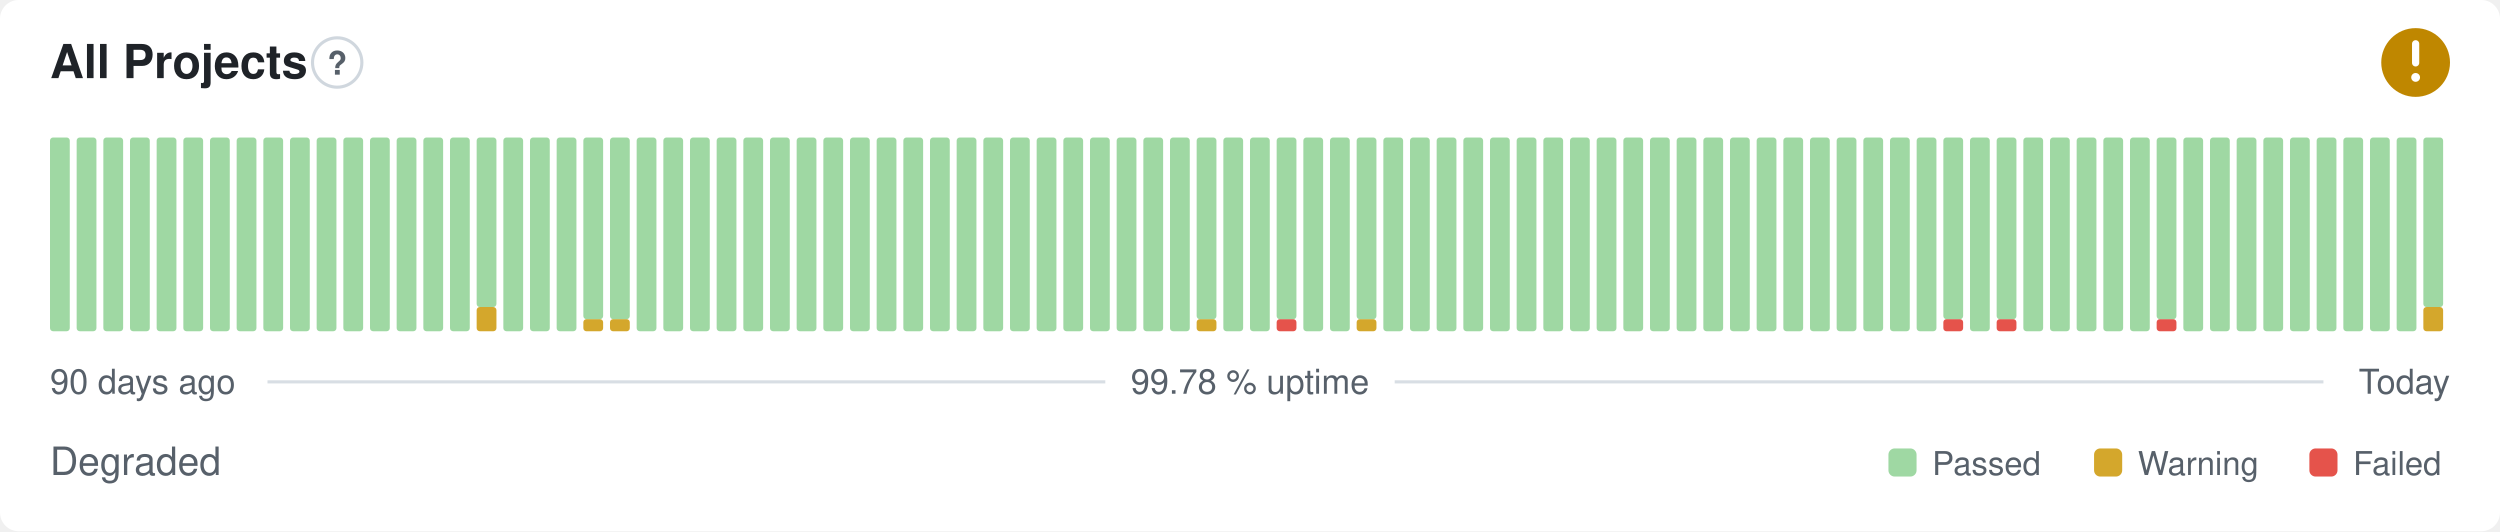
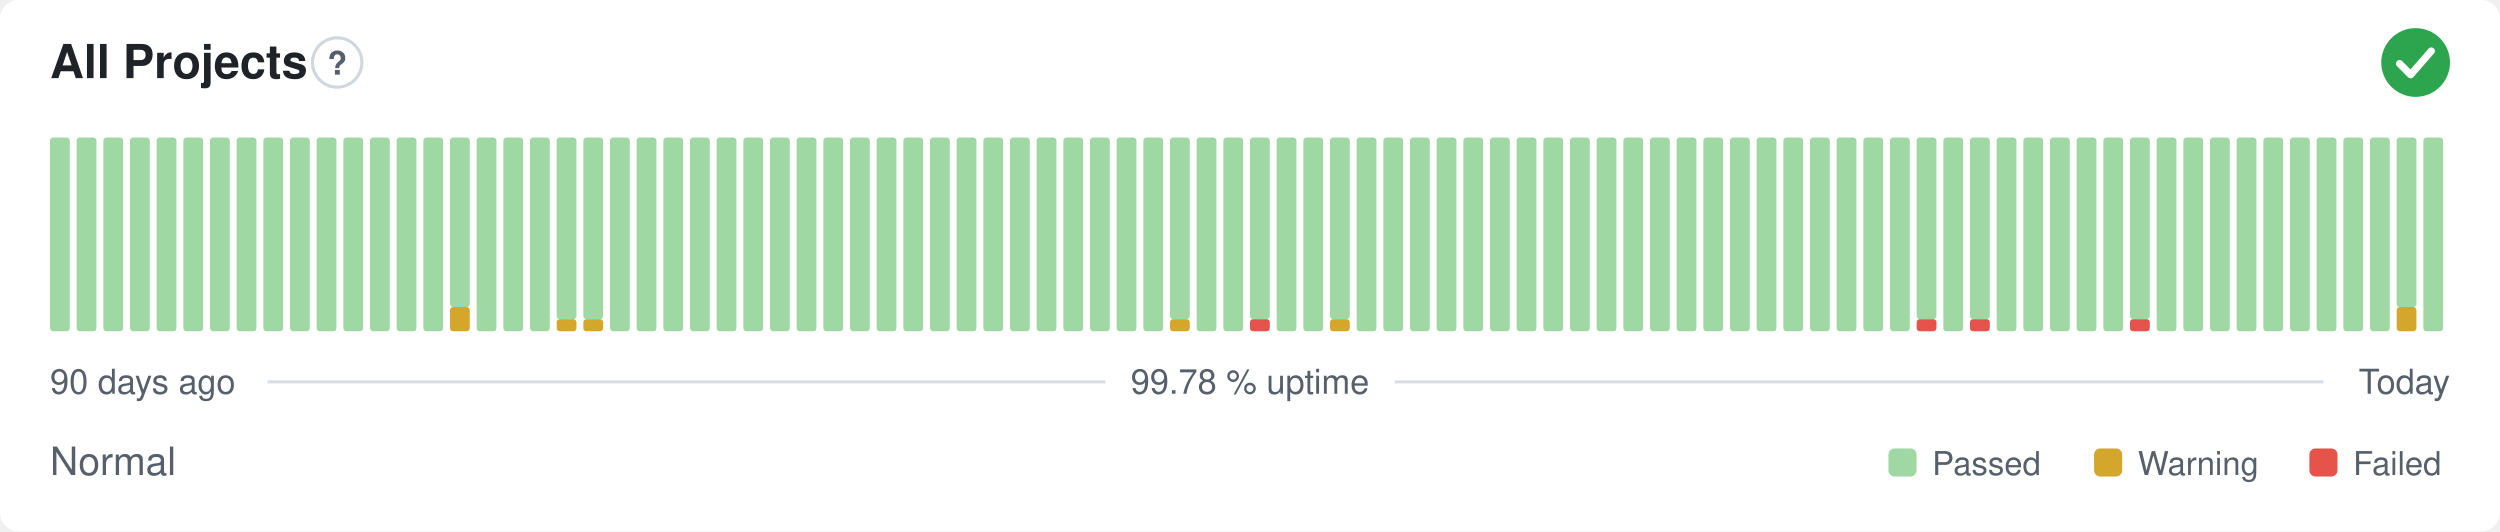
- <svg xmlns="http://www.w3.org/2000/svg" width="800" height="170" viewBox="0 0 800 170" role="img" aria-label="All Projects: Degraded, 99.78 % uptime over the last 90 days" font-family="-apple-system,BlinkMacSystemFont,'Segoe UI',Helvetica,Arial,sans-serif">
+ <svg xmlns="http://www.w3.org/2000/svg" width="800" height="170" viewBox="0 0 800 170" role="img" aria-label="All Projects: Normal, 99.78 % uptime over the last 90 days" font-family="-apple-system,BlinkMacSystemFont,'Segoe UI',Helvetica,Arial,sans-serif">
  <style>
    @media (prefers-color-scheme: dark) {
      .bg { fill: #0d1117 }
      .title { fill: #e6edf3 }
      .muted { fill: #8b949e }
      .hint { stroke: #30363d }
      .rule { stroke: #30363d }
      .nodata { fill: #21262d }
    }
  </style>
  <rect class="bg" width="800" height="170" rx="6" fill="#ffffff" />
  <text class="title" x="16" y="25" font-size="15" font-weight="600" fill="#1f2328">All Projects</text>
  <circle class="hint" cx="107.9" cy="20" r="7.9" fill="none" stroke="#d0d7de" stroke-width="1" />
  <text class="muted" x="107.9" y="23.9" text-anchor="middle" font-size="10.4" font-weight="700" fill="#57606a">?</text>
-   <circle cx="773" cy="20" r="11" fill="#bf8700" />
-   <path d="M773 14.01v6.11" fill="none" stroke="#fff" stroke-width="2.31" stroke-linecap="round" stroke-linejoin="round" />
-   <circle cx="773" cy="24.77" r="1.41" fill="#fff" />
+   <circle cx="773" cy="20" r="11" fill="#2da44e" />
+   <path d="M767.87 20.37l3.54 3.54 6.60 -7.58" fill="none" stroke="#fff" stroke-width="2.31" stroke-linecap="round" stroke-linejoin="round" />
  <rect x="16.00" y="44.00" width="6.33" height="62.00" rx="1" fill="#9fd8a3" />
  <rect x="24.53" y="44.00" width="6.33" height="62.00" rx="1" fill="#9fd8a3" />
  <rect x="33.07" y="44.00" width="6.33" height="62.00" rx="1" fill="#9fd8a3" />
  <rect x="41.60" y="44.00" width="6.33" height="62.00" rx="1" fill="#9fd8a3" />
  <rect x="50.13" y="44.00" width="6.33" height="62.00" rx="1" fill="#9fd8a3" />
  <rect x="58.67" y="44.00" width="6.33" height="62.00" rx="1" fill="#9fd8a3" />
  <rect x="67.20" y="44.00" width="6.33" height="62.00" rx="1" fill="#9fd8a3" />
  <rect x="75.73" y="44.00" width="6.33" height="62.00" rx="1" fill="#9fd8a3" />
  <rect x="84.27" y="44.00" width="6.33" height="62.00" rx="1" fill="#9fd8a3" />
  <rect x="92.80" y="44.00" width="6.33" height="62.00" rx="1" fill="#9fd8a3" />
  <rect x="101.33" y="44.00" width="6.33" height="62.00" rx="1" fill="#9fd8a3" />
  <rect x="109.87" y="44.00" width="6.33" height="62.00" rx="1" fill="#9fd8a3" />
  <rect x="118.40" y="44.00" width="6.33" height="62.00" rx="1" fill="#9fd8a3" />
  <rect x="126.93" y="44.00" width="6.33" height="62.00" rx="1" fill="#9fd8a3" />
  <rect x="135.47" y="44.00" width="6.33" height="62.00" rx="1" fill="#9fd8a3" />
-   <rect x="144.00" y="44.00" width="6.33" height="62.00" rx="1" fill="#9fd8a3" />
-   <rect x="152.53" y="98.25" width="6.33" height="7.75" rx="1" fill="#d4a72c" />
-   <rect x="152.53" y="44.00" width="6.33" height="54.25" rx="1" fill="#9fd8a3" />
+   <rect x="144.00" y="98.25" width="6.33" height="7.75" rx="1" fill="#d4a72c" />
+   <rect x="144.00" y="44.00" width="6.33" height="54.25" rx="1" fill="#9fd8a3" />
+   <rect x="152.53" y="44.00" width="6.33" height="62.00" rx="1" fill="#9fd8a3" />
  <rect x="161.07" y="44.00" width="6.33" height="62.00" rx="1" fill="#9fd8a3" />
  <rect x="169.60" y="44.00" width="6.33" height="62.00" rx="1" fill="#9fd8a3" />
-   <rect x="178.13" y="44.00" width="6.33" height="62.00" rx="1" fill="#9fd8a3" />
+   <rect x="178.13" y="102.13" width="6.33" height="3.88" rx="1" fill="#d4a72c" />
+   <rect x="178.13" y="44.00" width="6.33" height="58.13" rx="1" fill="#9fd8a3" />
  <rect x="186.67" y="102.13" width="6.33" height="3.88" rx="1" fill="#d4a72c" />
  <rect x="186.67" y="44.00" width="6.33" height="58.13" rx="1" fill="#9fd8a3" />
-   <rect x="195.20" y="102.13" width="6.33" height="3.88" rx="1" fill="#d4a72c" />
-   <rect x="195.20" y="44.00" width="6.33" height="58.13" rx="1" fill="#9fd8a3" />
+   <rect x="195.20" y="44.00" width="6.33" height="62.00" rx="1" fill="#9fd8a3" />
  <rect x="203.73" y="44.00" width="6.33" height="62.00" rx="1" fill="#9fd8a3" />
  <rect x="212.27" y="44.00" width="6.33" height="62.00" rx="1" fill="#9fd8a3" />
  <rect x="220.80" y="44.00" width="6.33" height="62.00" rx="1" fill="#9fd8a3" />
  <rect x="229.33" y="44.00" width="6.33" height="62.00" rx="1" fill="#9fd8a3" />
  <rect x="237.87" y="44.00" width="6.33" height="62.00" rx="1" fill="#9fd8a3" />
  <rect x="246.40" y="44.00" width="6.33" height="62.00" rx="1" fill="#9fd8a3" />
  <rect x="254.93" y="44.00" width="6.33" height="62.00" rx="1" fill="#9fd8a3" />
  <rect x="263.47" y="44.00" width="6.33" height="62.00" rx="1" fill="#9fd8a3" />
  <rect x="272.00" y="44.00" width="6.33" height="62.00" rx="1" fill="#9fd8a3" />
  <rect x="280.53" y="44.00" width="6.33" height="62.00" rx="1" fill="#9fd8a3" />
  <rect x="289.07" y="44.00" width="6.33" height="62.00" rx="1" fill="#9fd8a3" />
  <rect x="297.60" y="44.00" width="6.33" height="62.00" rx="1" fill="#9fd8a3" />
  <rect x="306.13" y="44.00" width="6.33" height="62.00" rx="1" fill="#9fd8a3" />
  <rect x="314.67" y="44.00" width="6.33" height="62.00" rx="1" fill="#9fd8a3" />
  <rect x="323.20" y="44.00" width="6.33" height="62.00" rx="1" fill="#9fd8a3" />
  <rect x="331.73" y="44.00" width="6.33" height="62.00" rx="1" fill="#9fd8a3" />
  <rect x="340.27" y="44.00" width="6.33" height="62.00" rx="1" fill="#9fd8a3" />
  <rect x="348.80" y="44.00" width="6.33" height="62.00" rx="1" fill="#9fd8a3" />
  <rect x="357.33" y="44.00" width="6.33" height="62.00" rx="1" fill="#9fd8a3" />
  <rect x="365.87" y="44.00" width="6.33" height="62.00" rx="1" fill="#9fd8a3" />
-   <rect x="374.40" y="44.00" width="6.33" height="62.00" rx="1" fill="#9fd8a3" />
-   <rect x="382.93" y="102.13" width="6.33" height="3.88" rx="1" fill="#d4a72c" />
-   <rect x="382.93" y="44.00" width="6.33" height="58.13" rx="1" fill="#9fd8a3" />
+   <rect x="374.40" y="102.13" width="6.33" height="3.88" rx="1" fill="#d4a72c" />
+   <rect x="374.40" y="44.00" width="6.33" height="58.13" rx="1" fill="#9fd8a3" />
+   <rect x="382.93" y="44.00" width="6.33" height="62.00" rx="1" fill="#9fd8a3" />
  <rect x="391.47" y="44.00" width="6.33" height="62.00" rx="1" fill="#9fd8a3" />
-   <rect x="400.00" y="44.00" width="6.33" height="62.00" rx="1" fill="#9fd8a3" />
-   <rect x="408.53" y="102.13" width="6.33" height="3.88" rx="1" fill="#e5534b" />
-   <rect x="408.53" y="44.00" width="6.33" height="58.13" rx="1" fill="#9fd8a3" />
+   <rect x="400.00" y="102.13" width="6.33" height="3.88" rx="1" fill="#e5534b" />
+   <rect x="400.00" y="44.00" width="6.33" height="58.13" rx="1" fill="#9fd8a3" />
+   <rect x="408.53" y="44.00" width="6.33" height="62.00" rx="1" fill="#9fd8a3" />
  <rect x="417.07" y="44.00" width="6.33" height="62.00" rx="1" fill="#9fd8a3" />
-   <rect x="425.60" y="44.00" width="6.33" height="62.00" rx="1" fill="#9fd8a3" />
-   <rect x="434.13" y="102.13" width="6.33" height="3.88" rx="1" fill="#d4a72c" />
-   <rect x="434.13" y="44.00" width="6.33" height="58.13" rx="1" fill="#9fd8a3" />
+   <rect x="425.60" y="102.13" width="6.33" height="3.88" rx="1" fill="#d4a72c" />
+   <rect x="425.60" y="44.00" width="6.33" height="58.13" rx="1" fill="#9fd8a3" />
+   <rect x="434.13" y="44.00" width="6.33" height="62.00" rx="1" fill="#9fd8a3" />
  <rect x="442.67" y="44.00" width="6.33" height="62.00" rx="1" fill="#9fd8a3" />
  <rect x="451.20" y="44.00" width="6.33" height="62.00" rx="1" fill="#9fd8a3" />
  <rect x="459.73" y="44.00" width="6.33" height="62.00" rx="1" fill="#9fd8a3" />
  <rect x="468.27" y="44.00" width="6.33" height="62.00" rx="1" fill="#9fd8a3" />
  <rect x="476.80" y="44.00" width="6.33" height="62.00" rx="1" fill="#9fd8a3" />
  <rect x="485.33" y="44.00" width="6.33" height="62.00" rx="1" fill="#9fd8a3" />
  <rect x="493.87" y="44.00" width="6.33" height="62.00" rx="1" fill="#9fd8a3" />
  <rect x="502.40" y="44.00" width="6.33" height="62.00" rx="1" fill="#9fd8a3" />
  <rect x="510.93" y="44.00" width="6.33" height="62.00" rx="1" fill="#9fd8a3" />
  <rect x="519.47" y="44.00" width="6.33" height="62.00" rx="1" fill="#9fd8a3" />
  <rect x="528.00" y="44.00" width="6.33" height="62.00" rx="1" fill="#9fd8a3" />
  <rect x="536.53" y="44.00" width="6.33" height="62.00" rx="1" fill="#9fd8a3" />
  <rect x="545.07" y="44.00" width="6.33" height="62.00" rx="1" fill="#9fd8a3" />
  <rect x="553.60" y="44.00" width="6.33" height="62.00" rx="1" fill="#9fd8a3" />
  <rect x="562.13" y="44.00" width="6.33" height="62.00" rx="1" fill="#9fd8a3" />
  <rect x="570.67" y="44.00" width="6.33" height="62.00" rx="1" fill="#9fd8a3" />
  <rect x="579.20" y="44.00" width="6.33" height="62.00" rx="1" fill="#9fd8a3" />
  <rect x="587.73" y="44.00" width="6.33" height="62.00" rx="1" fill="#9fd8a3" />
  <rect x="596.27" y="44.00" width="6.33" height="62.00" rx="1" fill="#9fd8a3" />
  <rect x="604.80" y="44.00" width="6.33" height="62.00" rx="1" fill="#9fd8a3" />
-   <rect x="613.33" y="44.00" width="6.33" height="62.00" rx="1" fill="#9fd8a3" />
-   <rect x="621.87" y="102.13" width="6.33" height="3.88" rx="1" fill="#e5534b" />
-   <rect x="621.87" y="44.00" width="6.33" height="58.13" rx="1" fill="#9fd8a3" />
-   <rect x="630.40" y="44.00" width="6.33" height="62.00" rx="1" fill="#9fd8a3" />
-   <rect x="638.93" y="102.13" width="6.33" height="3.88" rx="1" fill="#e5534b" />
-   <rect x="638.93" y="44.00" width="6.33" height="58.13" rx="1" fill="#9fd8a3" />
+   <rect x="613.33" y="102.13" width="6.33" height="3.88" rx="1" fill="#e5534b" />
+   <rect x="613.33" y="44.00" width="6.33" height="58.13" rx="1" fill="#9fd8a3" />
+   <rect x="621.87" y="44.00" width="6.33" height="62.00" rx="1" fill="#9fd8a3" />
+   <rect x="630.40" y="102.13" width="6.33" height="3.88" rx="1" fill="#e5534b" />
+   <rect x="630.40" y="44.00" width="6.33" height="58.13" rx="1" fill="#9fd8a3" />
+   <rect x="638.93" y="44.00" width="6.33" height="62.00" rx="1" fill="#9fd8a3" />
  <rect x="647.47" y="44.00" width="6.33" height="62.00" rx="1" fill="#9fd8a3" />
  <rect x="656.00" y="44.00" width="6.33" height="62.00" rx="1" fill="#9fd8a3" />
  <rect x="664.53" y="44.00" width="6.33" height="62.00" rx="1" fill="#9fd8a3" />
  <rect x="673.07" y="44.00" width="6.33" height="62.00" rx="1" fill="#9fd8a3" />
-   <rect x="681.60" y="44.00" width="6.33" height="62.00" rx="1" fill="#9fd8a3" />
-   <rect x="690.13" y="102.13" width="6.33" height="3.88" rx="1" fill="#e5534b" />
-   <rect x="690.13" y="44.00" width="6.33" height="58.13" rx="1" fill="#9fd8a3" />
+   <rect x="681.60" y="102.13" width="6.33" height="3.88" rx="1" fill="#e5534b" />
+   <rect x="681.60" y="44.00" width="6.33" height="58.13" rx="1" fill="#9fd8a3" />
+   <rect x="690.13" y="44.00" width="6.33" height="62.00" rx="1" fill="#9fd8a3" />
  <rect x="698.67" y="44.00" width="6.33" height="62.00" rx="1" fill="#9fd8a3" />
  <rect x="707.20" y="44.00" width="6.33" height="62.00" rx="1" fill="#9fd8a3" />
  <rect x="715.73" y="44.00" width="6.33" height="62.00" rx="1" fill="#9fd8a3" />
  <rect x="724.27" y="44.00" width="6.33" height="62.00" rx="1" fill="#9fd8a3" />
  <rect x="732.80" y="44.00" width="6.33" height="62.00" rx="1" fill="#9fd8a3" />
  <rect x="741.33" y="44.00" width="6.33" height="62.00" rx="1" fill="#9fd8a3" />
  <rect x="749.87" y="44.00" width="6.33" height="62.00" rx="1" fill="#9fd8a3" />
  <rect x="758.40" y="44.00" width="6.33" height="62.00" rx="1" fill="#9fd8a3" />
-   <rect x="766.93" y="44.00" width="6.33" height="62.00" rx="1" fill="#9fd8a3" />
-   <rect x="775.47" y="98.25" width="6.33" height="7.75" rx="1" fill="#d4a72c" />
-   <rect x="775.47" y="44.00" width="6.33" height="54.25" rx="1" fill="#9fd8a3" />
+   <rect x="766.93" y="98.25" width="6.33" height="7.75" rx="1" fill="#d4a72c" />
+   <rect x="766.93" y="44.00" width="6.33" height="54.25" rx="1" fill="#9fd8a3" />
+   <rect x="775.47" y="44.00" width="6.33" height="62.00" rx="1" fill="#9fd8a3" />
  <text class="muted" x="16" y="126" font-size="11" fill="#57606a">90 days ago</text>
  <text class="muted" x="400" y="126" text-anchor="middle" font-size="11" fill="#57606a">99.78 % uptime</text>
  <text class="muted" x="784" y="126" text-anchor="end" font-size="11" fill="#57606a">Today</text>
  <line class="rule" x1="85.6" y1="122.2" x2="353.7" y2="122.2" stroke="#d8dee4" stroke-width="1" />
  <line class="rule" x1="446.3" y1="122.2" x2="743.5" y2="122.2" stroke="#d8dee4" stroke-width="1" />
-   <text class="muted" x="16" y="152" font-size="12.5" fill="#57606a">Degraded</text>
+   <text class="muted" x="16" y="152" font-size="12.5" fill="#57606a">Normal</text>
  <rect x="604.3" y="143.5" width="9.0" height="9.0" rx="2" fill="#9fd8a3" />
  <text class="muted" x="618.3" y="152" font-size="10.5" fill="#57606a">Passed</text>
  <rect x="670.1" y="143.5" width="9.0" height="9.0" rx="2" fill="#d4a72c" />
  <text class="muted" x="684.1" y="152" font-size="10.5" fill="#57606a">Warning</text>
  <rect x="739.0" y="143.5" width="9.0" height="9.0" rx="2" fill="#e5534b" />
  <text class="muted" x="753.0" y="152" font-size="10.5" fill="#57606a">Failed</text>
</svg>
